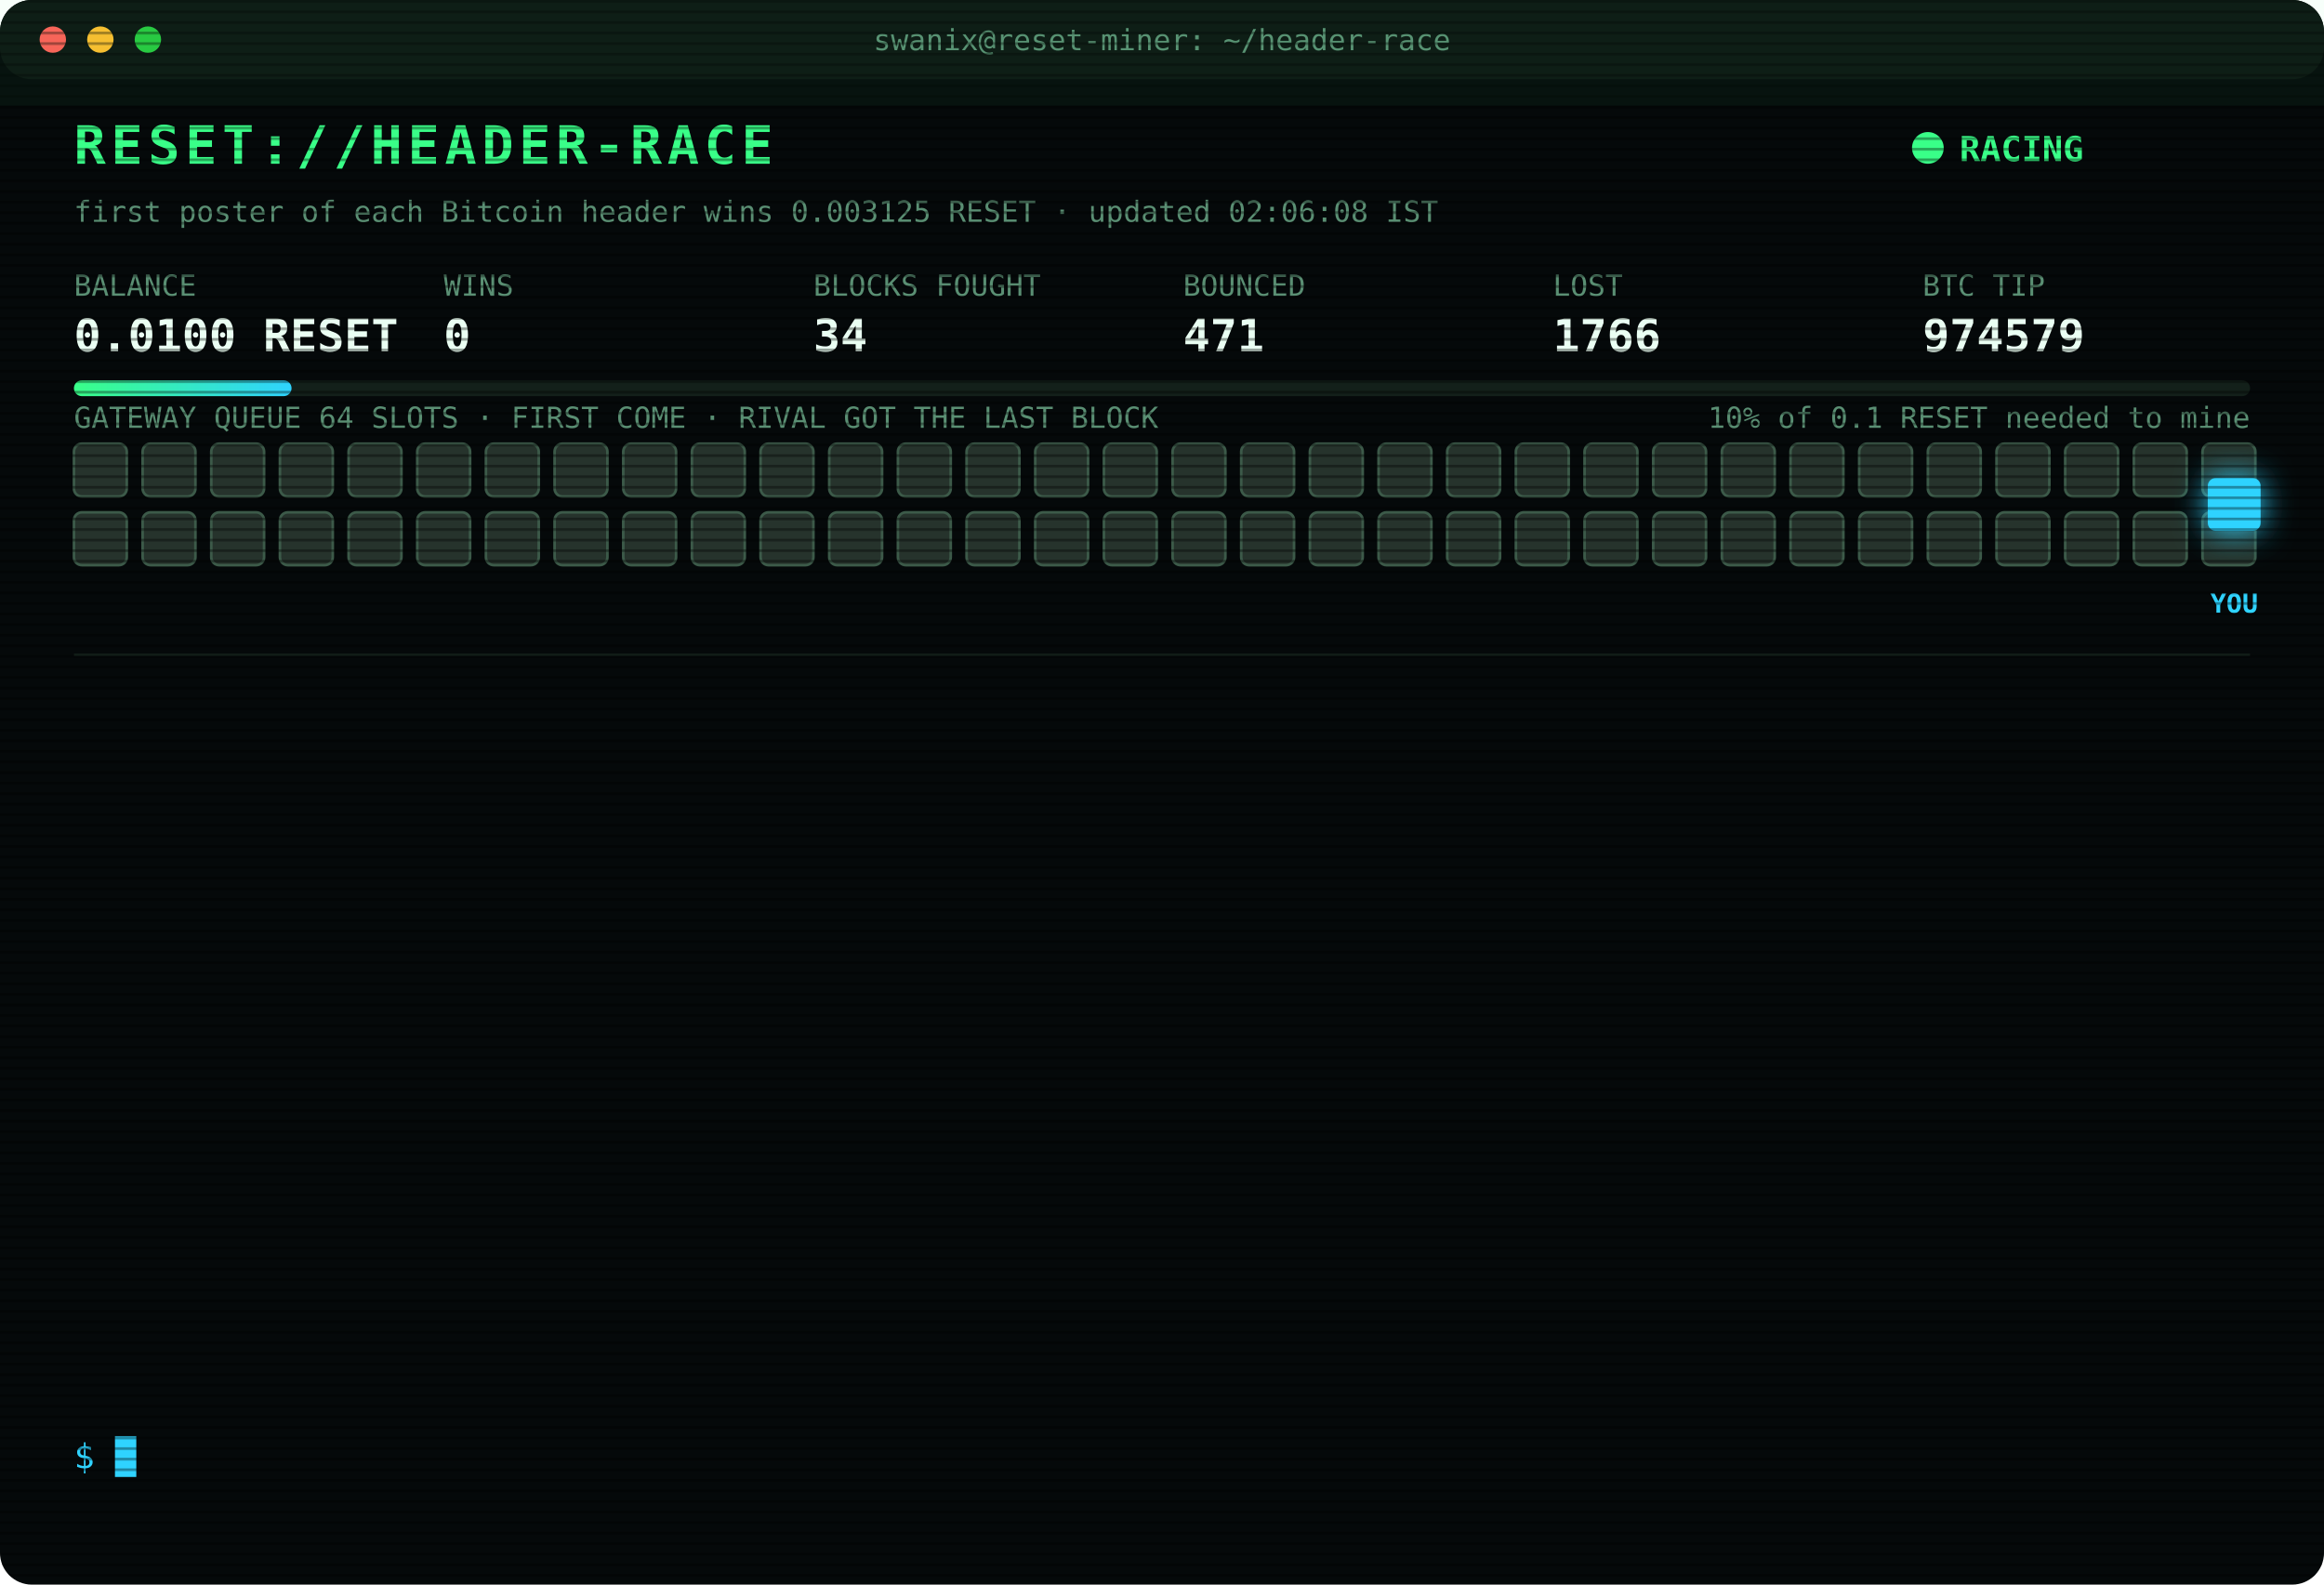
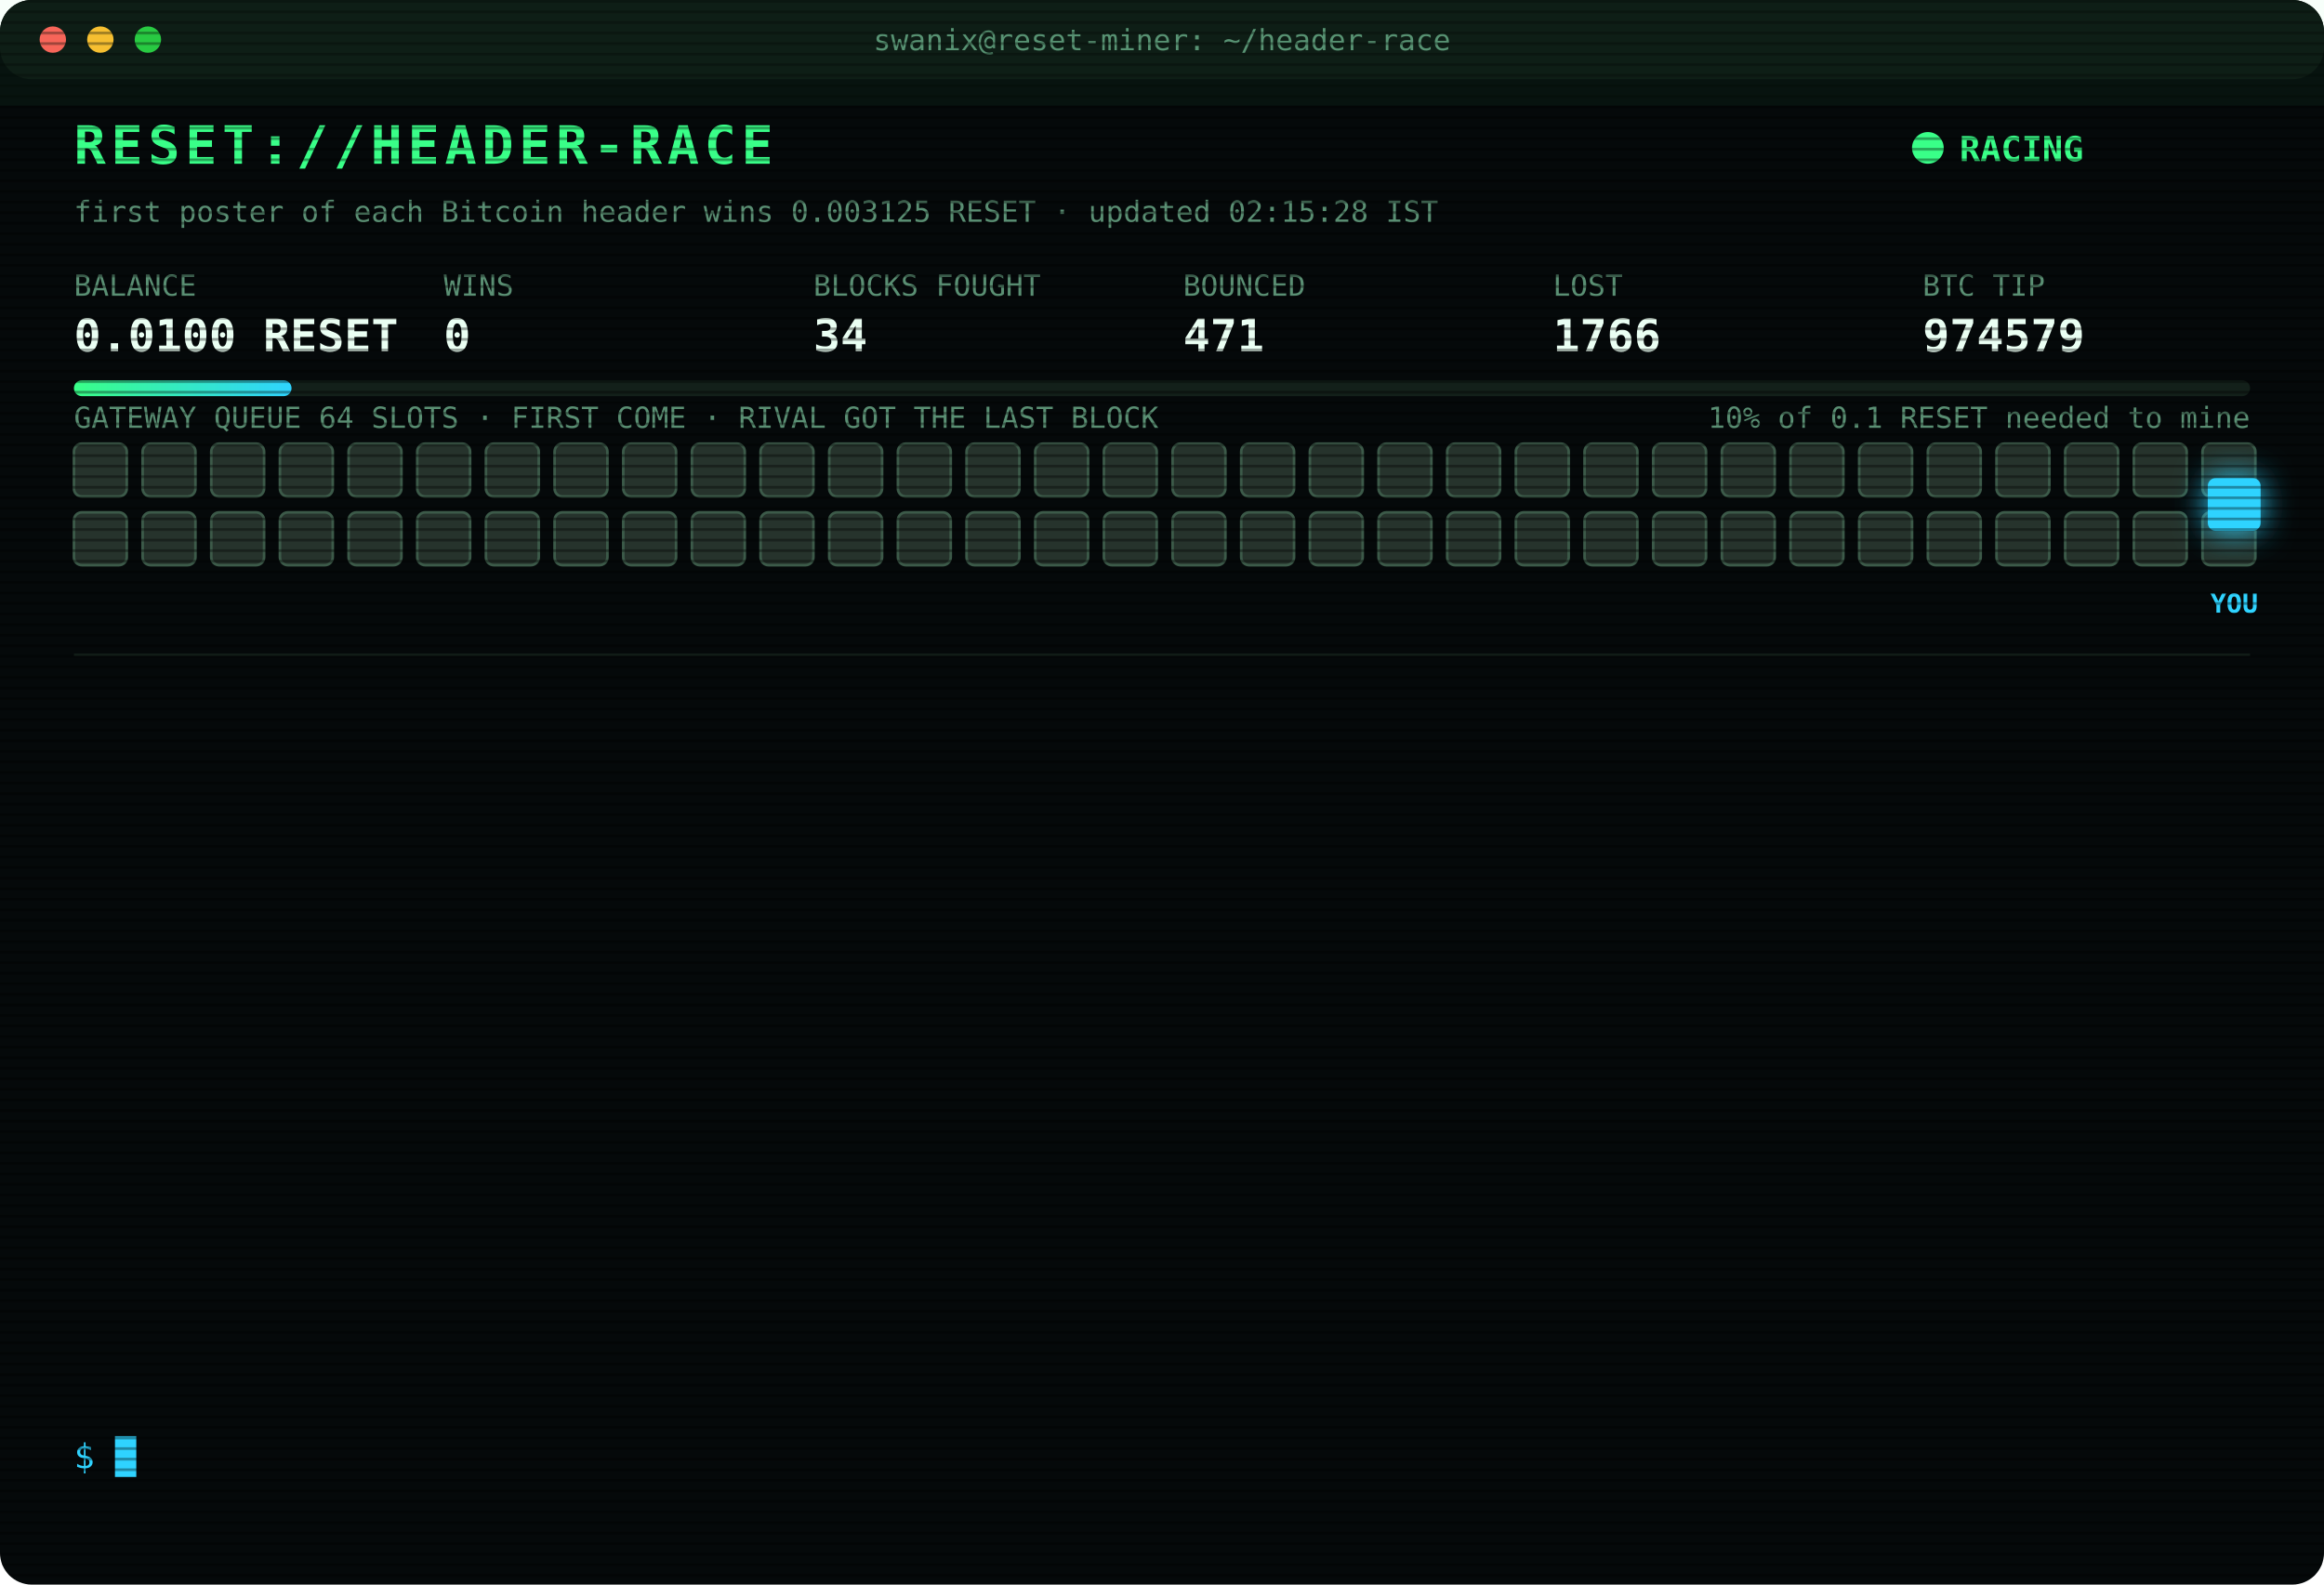
<svg xmlns="http://www.w3.org/2000/svg" width="880" height="600" viewBox="0 0 880 600" font-family="ui-monospace,SFMono-Regular,Menlo,Consolas,monospace">
  <style>
text{font-size:13px;fill:#7CFFB2}
.title{font-size:20px;font-weight:700;fill:#39FF88;letter-spacing:2px;animation:glitch 3s infinite steps(1)}
.sub{fill:#2fd3ff}.k{fill:#5a8f73;font-size:11px}.v{font-size:17px;font-weight:700;fill:#eafff3}
.ts{fill:#3f6b56}.boot{fill:#2fd3ff}.dim{fill:#5a8f73}.bad{fill:#ff4d6d}.warn{fill:#ffd23f}.mag{fill:#ff5cf0}.win{fill:#39FF88;font-weight:700}
.tag{font-size:10px;fill:#2fd3ff;font-weight:700}
.rival{fill:#26332c;stroke:#3c5a49;animation:jam 1.2s infinite alternate}
.idle{fill:#141c18;stroke:#22302a;animation:breathe 4s infinite}
.me{fill:#2fd3ff;filter:drop-shadow(0 0 6px #2fd3ff)}
.hover{animation:nudge 1.1s infinite ease-in-out}.bounce{animation:kick 1.4s infinite}
.ln{opacity:0;animation:in .4s forwards}
.cur{animation:blink 1s infinite steps(1)}
.scan{animation:scan 6s infinite linear}
.led{animation:blink 1.4s infinite}
@keyframes in{from{opacity:0;transform:translateX(-6px)}to{opacity:1;transform:none}}
@keyframes blink{50%{opacity:0}}
@keyframes jam{to{fill:#33463b}}
@keyframes breathe{50%{opacity:.4}}
@keyframes nudge{50%{transform:translateX(-10px)}}
@keyframes kick{0%,100%{transform:none}30%{transform:translateX(-14px)}55%{transform:translateX(10px) translateY(-6px)}}
@keyframes glitch{0%,92%{transform:none}93%{transform:translateX(2px);fill:#ff4d6d}95%{transform:translateX(-2px);fill:#2fd3ff}97%{transform:none}}
@keyframes scan{from{transform:translateY(-40px)}to{transform:translateY(600px)}}
</style>
  <defs>
    <pattern id="sl" width="4" height="4" patternUnits="userSpaceOnUse">
      <rect width="4" height="1" fill="#000" opacity=".35" />
    </pattern>
    <linearGradient id="bar">
      <stop offset="0" stop-color="#39FF88" />
      <stop offset="1" stop-color="#2fd3ff" />
    </linearGradient>
  </defs>
  <rect width="880" height="600" rx="12" fill="#05090a" />
  <rect width="880" height="30" rx="12" fill="#0d1512" />
  <circle cx="20" cy="15" r="5" fill="#ff5f57" />
  <circle cx="38" cy="15" r="5" fill="#febc2e" />
  <circle cx="56" cy="15" r="5" fill="#28c840" />
  <text x="440" y="19" text-anchor="middle" class="k">swanix@reset-miner: ~/header-race</text>
  <text x="28" y="62" class="title">RESET://HEADER-RACE</text>
  <circle class="led" cx="730" cy="56" r="6" fill="#39FF88" />
  <text x="742" y="61" class="win">RACING</text>
-   <text x="28" y="84" class="k">first poster of each Bitcoin header wins 0.003125 RESET · updated 02:06:08 IST</text>
+   <text x="28" y="84" class="k">first poster of each Bitcoin header wins 0.003125 RESET · updated 02:15:28 IST</text>
  <text x="28" y="112" class="k">BALANCE</text>
  <text x="28" y="133" class="v">0.0100 RESET</text>
  <text x="168" y="112" class="k">WINS</text>
  <text x="168" y="133" class="v">0</text>
  <text x="308" y="112" class="k">BLOCKS FOUGHT</text>
  <text x="308" y="133" class="v">34</text>
  <text x="448" y="112" class="k">BOUNCED</text>
  <text x="448" y="133" class="v">471</text>
  <text x="588" y="112" class="k">LOST</text>
  <text x="588" y="133" class="v">1766</text>
  <text x="728" y="112" class="k">BTC TIP</text>
  <text x="728" y="133" class="v">974579</text>
  <rect x="28" y="144" width="824" height="6" rx="3" fill="#13201a" />
  <rect x="28" y="144" width="82.4" height="6" rx="3" fill="url(#bar)" />
  <text x="852" y="162" text-anchor="end" class="k">10% of 0.1 RESET needed to mine</text>
  <text x="28" y="162" class="k">GATEWAY QUEUE 64 SLOTS · FIRST COME · RIVAL GOT THE LAST BLOCK</text>
  <rect class="rival" x="28" y="168" width="20" height="20" rx="3" style="animation-delay:0.00s" />
  <rect class="rival" x="54" y="168" width="20" height="20" rx="3" style="animation-delay:0.05s" />
  <rect class="rival" x="80" y="168" width="20" height="20" rx="3" style="animation-delay:0.10s" />
  <rect class="rival" x="106" y="168" width="20" height="20" rx="3" style="animation-delay:0.15s" />
  <rect class="rival" x="132" y="168" width="20" height="20" rx="3" style="animation-delay:0.20s" />
  <rect class="rival" x="158" y="168" width="20" height="20" rx="3" style="animation-delay:0.25s" />
  <rect class="rival" x="184" y="168" width="20" height="20" rx="3" style="animation-delay:0.30s" />
  <rect class="rival" x="210" y="168" width="20" height="20" rx="3" style="animation-delay:0.35s" />
  <rect class="rival" x="236" y="168" width="20" height="20" rx="3" style="animation-delay:0.40s" />
  <rect class="rival" x="262" y="168" width="20" height="20" rx="3" style="animation-delay:0.45s" />
  <rect class="rival" x="288" y="168" width="20" height="20" rx="3" style="animation-delay:0.50s" />
  <rect class="rival" x="314" y="168" width="20" height="20" rx="3" style="animation-delay:0.55s" />
  <rect class="rival" x="340" y="168" width="20" height="20" rx="3" style="animation-delay:0.60s" />
  <rect class="rival" x="366" y="168" width="20" height="20" rx="3" style="animation-delay:0.65s" />
  <rect class="rival" x="392" y="168" width="20" height="20" rx="3" style="animation-delay:0.70s" />
  <rect class="rival" x="418" y="168" width="20" height="20" rx="3" style="animation-delay:0.75s" />
  <rect class="rival" x="444" y="168" width="20" height="20" rx="3" style="animation-delay:0.80s" />
  <rect class="rival" x="470" y="168" width="20" height="20" rx="3" style="animation-delay:0.85s" />
  <rect class="rival" x="496" y="168" width="20" height="20" rx="3" style="animation-delay:0.90s" />
  <rect class="rival" x="522" y="168" width="20" height="20" rx="3" style="animation-delay:0.95s" />
  <rect class="rival" x="548" y="168" width="20" height="20" rx="3" style="animation-delay:1.00s" />
  <rect class="rival" x="574" y="168" width="20" height="20" rx="3" style="animation-delay:1.05s" />
  <rect class="rival" x="600" y="168" width="20" height="20" rx="3" style="animation-delay:1.10s" />
  <rect class="rival" x="626" y="168" width="20" height="20" rx="3" style="animation-delay:1.15s" />
  <rect class="rival" x="652" y="168" width="20" height="20" rx="3" style="animation-delay:1.20s" />
  <rect class="rival" x="678" y="168" width="20" height="20" rx="3" style="animation-delay:1.25s" />
  <rect class="rival" x="704" y="168" width="20" height="20" rx="3" style="animation-delay:1.30s" />
  <rect class="rival" x="730" y="168" width="20" height="20" rx="3" style="animation-delay:1.35s" />
  <rect class="rival" x="756" y="168" width="20" height="20" rx="3" style="animation-delay:1.40s" />
  <rect class="rival" x="782" y="168" width="20" height="20" rx="3" style="animation-delay:1.45s" />
  <rect class="rival" x="808" y="168" width="20" height="20" rx="3" style="animation-delay:1.50s" />
  <rect class="rival" x="834" y="168" width="20" height="20" rx="3" style="animation-delay:1.55s" />
  <rect class="rival" x="28" y="194" width="20" height="20" rx="3" style="animation-delay:1.60s" />
  <rect class="rival" x="54" y="194" width="20" height="20" rx="3" style="animation-delay:1.65s" />
  <rect class="rival" x="80" y="194" width="20" height="20" rx="3" style="animation-delay:1.70s" />
  <rect class="rival" x="106" y="194" width="20" height="20" rx="3" style="animation-delay:1.75s" />
  <rect class="rival" x="132" y="194" width="20" height="20" rx="3" style="animation-delay:1.80s" />
  <rect class="rival" x="158" y="194" width="20" height="20" rx="3" style="animation-delay:1.85s" />
  <rect class="rival" x="184" y="194" width="20" height="20" rx="3" style="animation-delay:1.90s" />
  <rect class="rival" x="210" y="194" width="20" height="20" rx="3" style="animation-delay:1.95s" />
  <rect class="rival" x="236" y="194" width="20" height="20" rx="3" style="animation-delay:2.00s" />
  <rect class="rival" x="262" y="194" width="20" height="20" rx="3" style="animation-delay:2.05s" />
  <rect class="rival" x="288" y="194" width="20" height="20" rx="3" style="animation-delay:2.10s" />
  <rect class="rival" x="314" y="194" width="20" height="20" rx="3" style="animation-delay:2.15s" />
  <rect class="rival" x="340" y="194" width="20" height="20" rx="3" style="animation-delay:2.20s" />
  <rect class="rival" x="366" y="194" width="20" height="20" rx="3" style="animation-delay:2.25s" />
  <rect class="rival" x="392" y="194" width="20" height="20" rx="3" style="animation-delay:2.30s" />
  <rect class="rival" x="418" y="194" width="20" height="20" rx="3" style="animation-delay:2.35s" />
  <rect class="rival" x="444" y="194" width="20" height="20" rx="3" style="animation-delay:2.40s" />
  <rect class="rival" x="470" y="194" width="20" height="20" rx="3" style="animation-delay:2.45s" />
  <rect class="rival" x="496" y="194" width="20" height="20" rx="3" style="animation-delay:2.50s" />
  <rect class="rival" x="522" y="194" width="20" height="20" rx="3" style="animation-delay:2.55s" />
  <rect class="rival" x="548" y="194" width="20" height="20" rx="3" style="animation-delay:2.60s" />
  <rect class="rival" x="574" y="194" width="20" height="20" rx="3" style="animation-delay:2.65s" />
  <rect class="rival" x="600" y="194" width="20" height="20" rx="3" style="animation-delay:2.70s" />
  <rect class="rival" x="626" y="194" width="20" height="20" rx="3" style="animation-delay:2.75s" />
  <rect class="rival" x="652" y="194" width="20" height="20" rx="3" style="animation-delay:2.80s" />
  <rect class="rival" x="678" y="194" width="20" height="20" rx="3" style="animation-delay:2.85s" />
  <rect class="rival" x="704" y="194" width="20" height="20" rx="3" style="animation-delay:2.90s" />
  <rect class="rival" x="730" y="194" width="20" height="20" rx="3" style="animation-delay:2.95s" />
  <rect class="rival" x="756" y="194" width="20" height="20" rx="3" style="animation-delay:3.00s" />
  <rect class="rival" x="782" y="194" width="20" height="20" rx="3" style="animation-delay:3.05s" />
  <rect class="rival" x="808" y="194" width="20" height="20" rx="3" style="animation-delay:3.10s" />
  <rect class="rival" x="834" y="194" width="20" height="20" rx="3" style="animation-delay:3.15s" />
  <g class="hover">
    <rect class="me" x="836" y="181" width="20" height="20" rx="3" />
    <text class="tag" x="846" y="232" text-anchor="middle">YOU</text>
  </g>
  <line x1="28" x2="852" y1="248" y2="248" stroke="#13201a" />
  <g class="ln" style="animation-delay:0.40s">
    <text x="28" y="270" class="ts">00:15:30</text>
    <text x="104" y="270" class="boot">[BOOT] racer v3 online · 3 feeds · stint 340m</text>
  </g>
  <g class="ln" style="animation-delay:0.65s">
    <text x="28" y="292" class="ts">00:17:49</text>
    <text x="104" y="292" class="bad">[LOST] #974566 taken by a rival miner</text>
  </g>
  <g class="ln" style="animation-delay:0.90s">
    <text x="28" y="314" class="ts">00:25:07</text>
    <text x="104" y="314" class="bad">[LOST] #974567 taken by a rival miner</text>
  </g>
  <g class="ln" style="animation-delay:1.15s">
    <text x="28" y="336" class="ts">00:37:45</text>
    <text x="104" y="336" class="bad">[LOST] #974568 taken by a rival miner</text>
  </g>
  <g class="ln" style="animation-delay:1.40s">
    <text x="28" y="358" class="ts">00:46:19</text>
    <text x="104" y="358" class="bad">[LOST] #974569 taken by a rival miner</text>
  </g>
  <g class="ln" style="animation-delay:1.65s">
    <text x="28" y="380" class="ts">01:02:48</text>
    <text x="104" y="380" class="bad">[LOST] #974570 taken by a rival miner</text>
  </g>
  <g class="ln" style="animation-delay:1.90s">
    <text x="28" y="402" class="ts">01:07:44</text>
    <text x="104" y="402" class="bad">[LOST] #974571 taken by a rival miner</text>
  </g>
  <g class="ln" style="animation-delay:2.15s">
    <text x="28" y="424" class="ts">01:17:38</text>
    <text x="104" y="424" class="bad">[LOST] #974573 taken by a rival miner</text>
  </g>
  <g class="ln" style="animation-delay:2.40s">
    <text x="28" y="446" class="ts">01:19:01</text>
    <text x="104" y="446" class="bad">[LOST] #974574 taken by a rival miner</text>
  </g>
  <g class="ln" style="animation-delay:2.65s">
    <text x="28" y="468" class="ts">01:21:21</text>
    <text x="104" y="468" class="bad">[LOST] #974575 taken by a rival miner</text>
  </g>
  <g class="ln" style="animation-delay:2.90s">
    <text x="28" y="490" class="ts">01:38:06</text>
    <text x="104" y="490" class="bad">[LOST] #974577 taken by a rival miner</text>
  </g>
  <g class="ln" style="animation-delay:3.15s">
    <text x="28" y="512" class="ts">02:05:23</text>
    <text x="104" y="512" class="bad">[LOST] #974578 taken by a rival miner</text>
  </g>
  <g class="ln" style="animation-delay:3.40s">
    <text x="28" y="534" class="ts">02:06:08</text>
    <text x="104" y="534" class="bad">[LOST] #974579 taken by a rival miner</text>
  </g>
  <text x="28" y="556" class="sub">$ <tspan class="cur">█</tspan>
  </text>
  <rect width="880" height="600" rx="12" fill="url(#sl)" pointer-events="none" />
  <rect class="scan" width="880" height="40" fill="#39FF88" opacity=".04" />
</svg>
